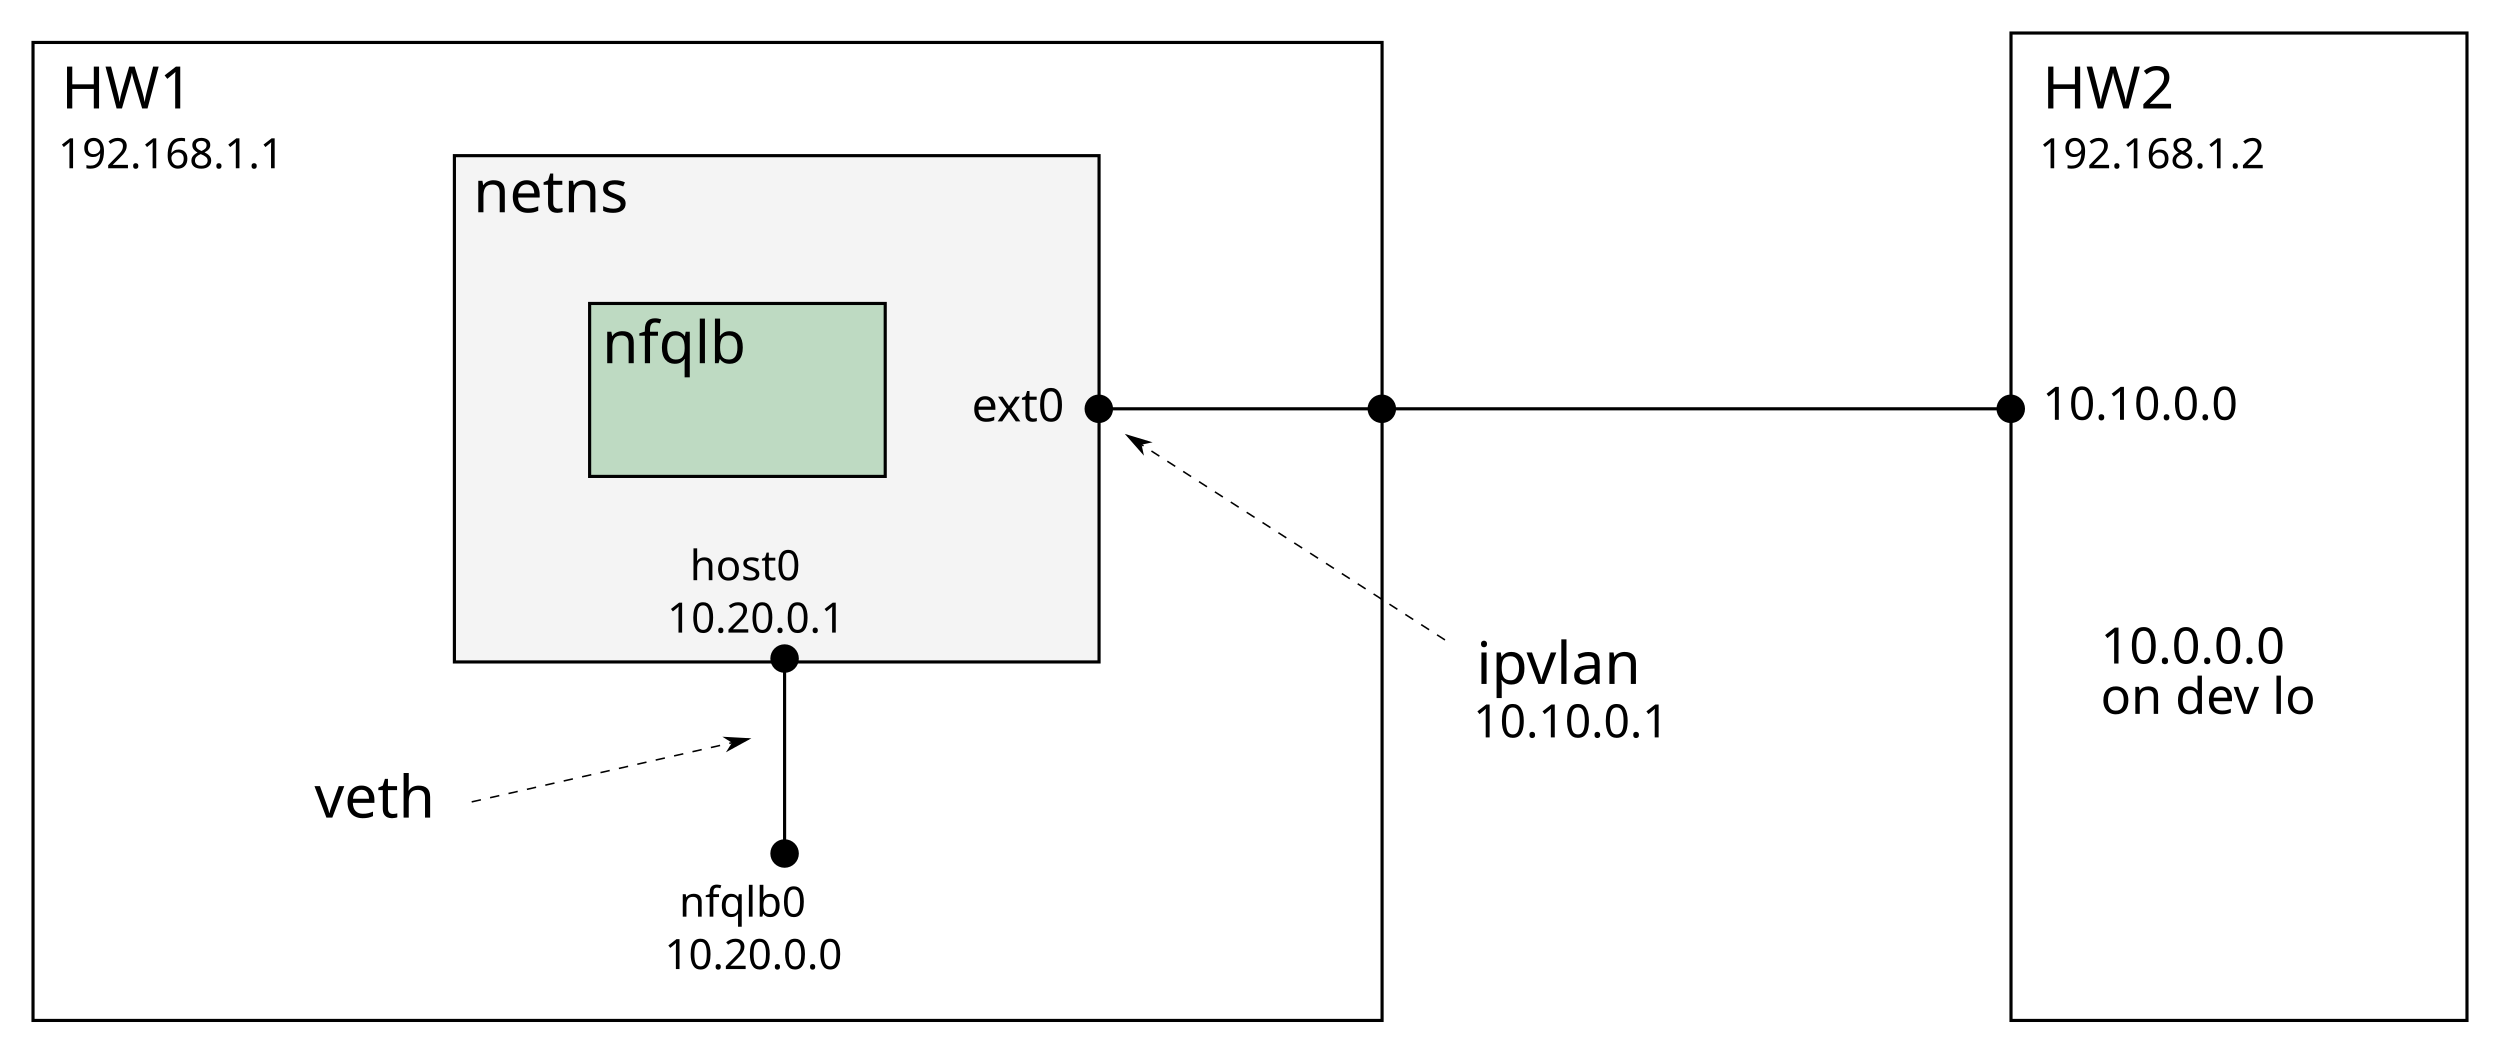
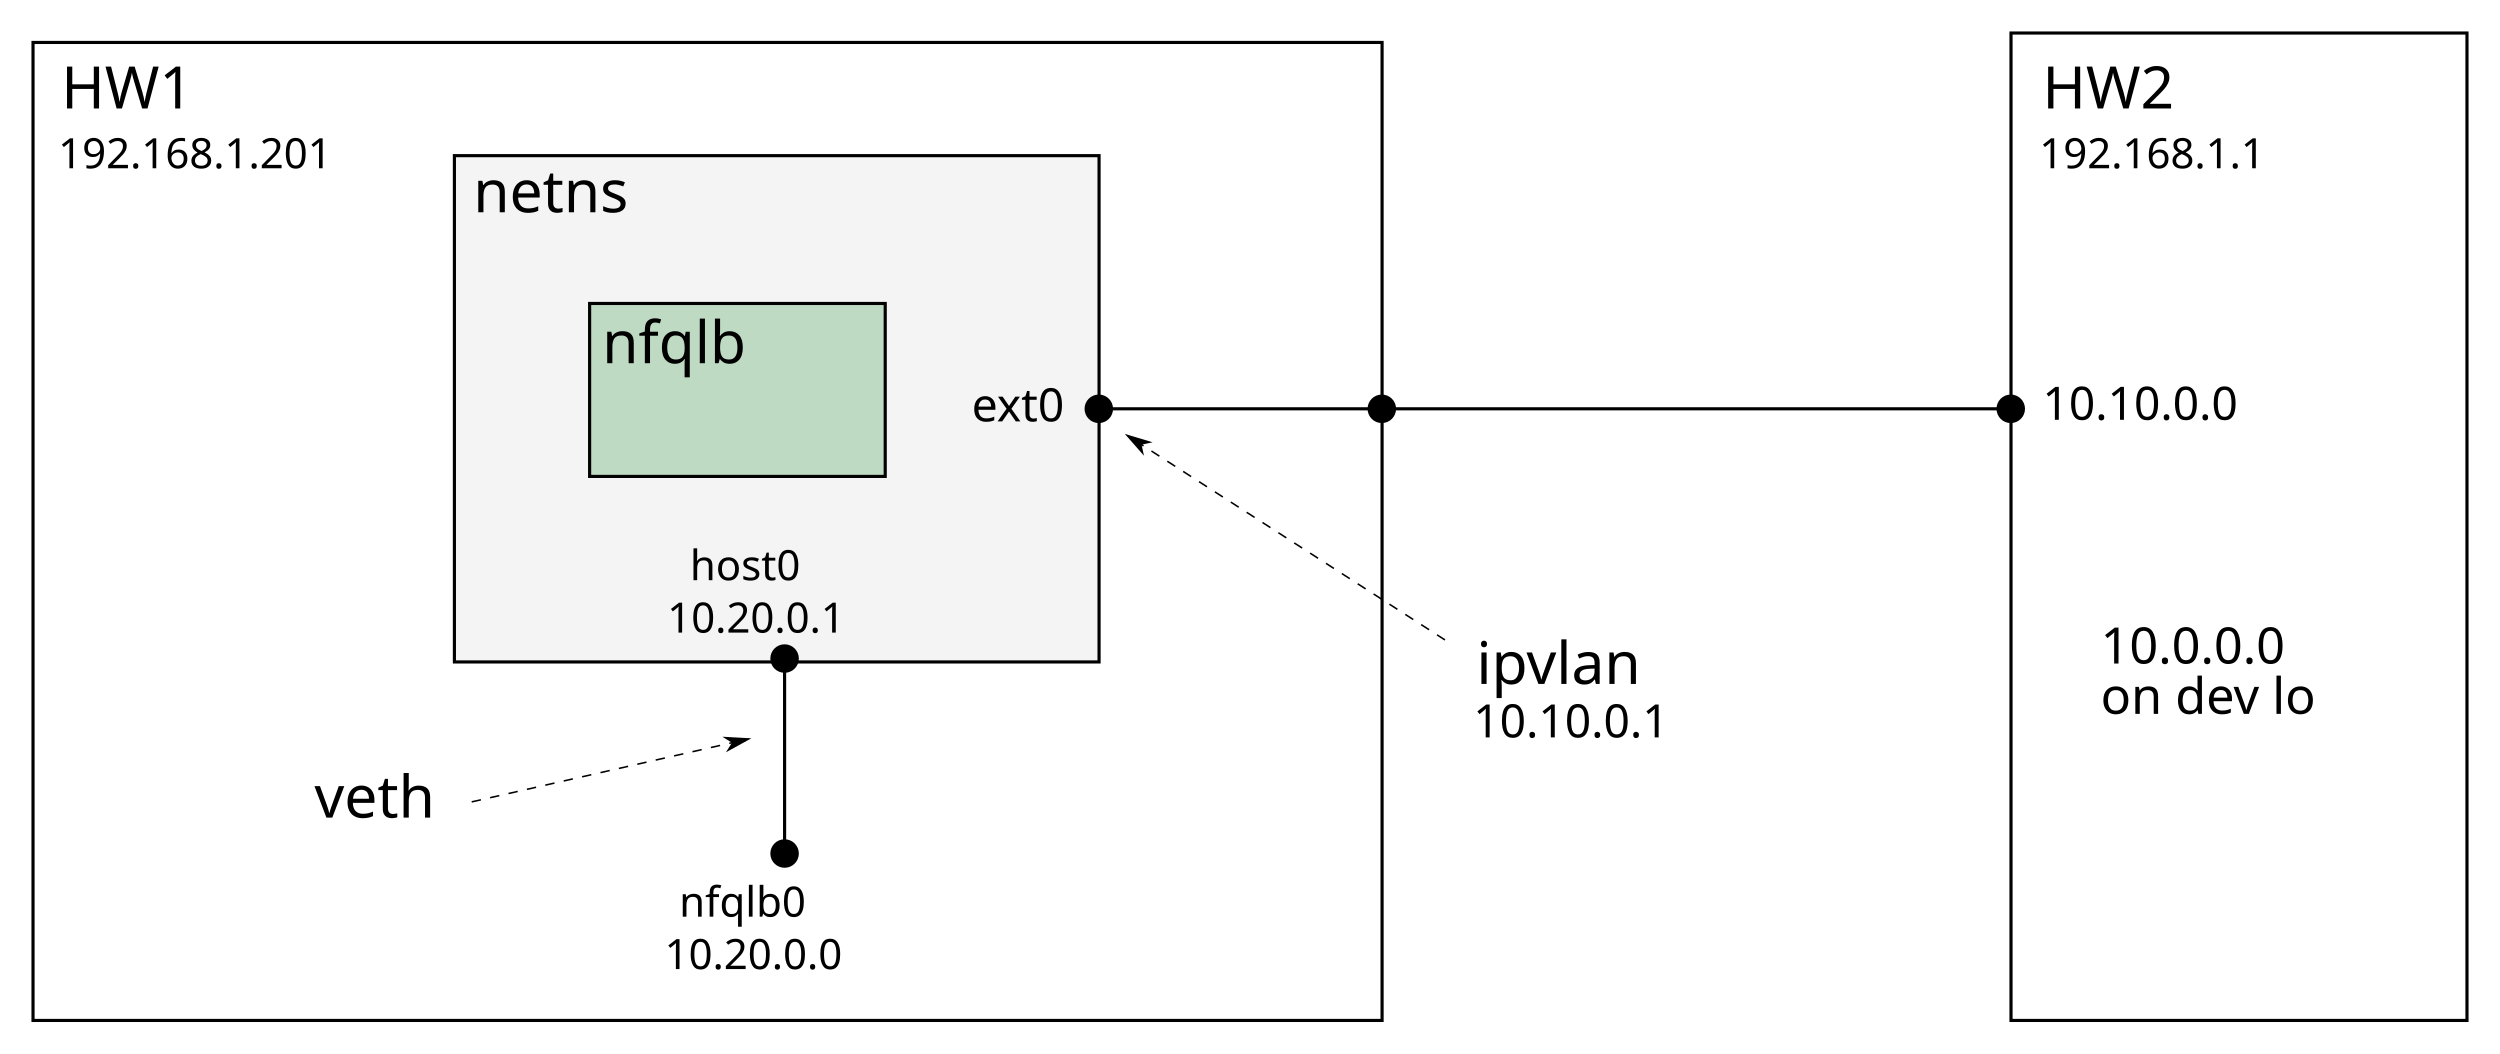
<svg xmlns="http://www.w3.org/2000/svg" width="795" height="335" viewBox="0 0 795 335" version="1.1" id="SVGRoot">
  <defs id="defs3737">
    <marker style="overflow:visible" id="marker936" refX="0" refY="0" orient="auto">
      <path transform="matrix(-0.8,0,0,-0.8,-10,0)" style="fill:#000000;fill-opacity:1;fill-rule:evenodd;stroke:#000000;stroke-width:1pt;stroke-opacity:1" d="M 0,0 5,-5 -12.5,0 5,5 Z" id="path934" />
    </marker>
    <marker orient="auto" refY="0" refX="0" id="Arrow1Lend" style="overflow:visible">
      <path id="path1166" d="M 0,0 5,-5 -12.5,0 5,5 Z" style="fill:#000000;fill-opacity:1;fill-rule:evenodd;stroke:#000000;stroke-width:1pt;stroke-opacity:1" transform="matrix(-0.8,0,0,-0.8,-10,0)" />
    </marker>
    <marker orient="auto" refY="0" refX="0" id="marker981" style="overflow:visible">
      <path id="path979" d="m -2.5,-1 c 0,2.76 -2.24,5 -5,5 -2.76,0 -5,-2.24 -5,-5 0,-2.76 2.24,-5 5,-5 2.76,0 5,2.24 5,5 z" style="fill:#000000;fill-opacity:1;fill-rule:evenodd;stroke:#000000;stroke-width:1pt;stroke-opacity:1" transform="matrix(0.8,0,0,0.8,5.92,0.8)" />
    </marker>
    <marker style="overflow:visible" id="marker893" refX="0" refY="0" orient="auto">
      <path transform="matrix(0.8,0,0,0.8,5.92,0.8)" style="fill:#000000;fill-opacity:1;fill-rule:evenodd;stroke:#000000;stroke-width:1pt;stroke-opacity:1" d="m -2.5,-1 c 0,2.76 -2.24,5 -5,5 -2.76,0 -5,-2.24 -5,-5 0,-2.76 2.24,-5 5,-5 2.76,0 5,2.24 5,5 z" id="path891" />
    </marker>
    <marker orient="auto" refY="0" refX="0" id="marker5317" style="overflow:visible">
      <path id="path5315" d="m -2.5,-1 c 0,2.76 -2.24,5 -5,5 -2.76,0 -5,-2.24 -5,-5 0,-2.76 2.24,-5 5,-5 2.76,0 5,2.24 5,5 z" style="fill:#000000;fill-opacity:1;fill-rule:evenodd;stroke:#000000;stroke-width:1pt;stroke-opacity:1" transform="matrix(0.8,0,0,0.8,5.92,0.8)" />
    </marker>
    <marker orient="auto" refY="0" refX="0" id="Arrow1Lend-3" style="overflow:visible">
      <path id="path1166-6" d="M 0,0 5,-5 -12.5,0 5,5 Z" style="fill:#000000;fill-opacity:1;fill-rule:evenodd;stroke:#000000;stroke-width:1pt;stroke-opacity:1" transform="matrix(-0.8,0,0,-0.8,-10,0)" />
    </marker>
  </defs>
  <g id="layer1" transform="translate(-140.5,-167.5)">
    <rect style="opacity:1;vector-effect:none;fill:none;fill-opacity:1;stroke:#000000;stroke-width:1;stroke-linecap:butt;stroke-linejoin:miter;stroke-miterlimit:4;stroke-dasharray:none;stroke-dashoffset:0;stroke-opacity:1;marker:none" id="rect849" width="429" height="311" x="151" y="181" />
    <rect style="opacity:1;vector-effect:none;fill:#f4f4f4;fill-opacity:1;stroke:#000000;stroke-width:1;stroke-linecap:butt;stroke-linejoin:miter;stroke-miterlimit:4;stroke-dasharray:none;stroke-dashoffset:0;stroke-opacity:1;marker:none" id="rect853" width="205" height="161" x="285" y="217" />
    <rect y="178" x="780" height="314" width="145" id="rect855" style="opacity:1;vector-effect:none;fill:none;fill-opacity:1;stroke:#000000;stroke-width:1;stroke-linecap:butt;stroke-linejoin:miter;stroke-miterlimit:4;stroke-dasharray:none;stroke-dashoffset:0;stroke-opacity:1;marker:none" />
    <path style="fill:none;stroke:#000000;stroke-width:1px;stroke-linecap:butt;stroke-linejoin:miter;stroke-opacity:1;marker-start:url(#marker5317);marker-end:url(#marker5317)" d="M 580,297.5 H 780" id="path857" />
    <path style="fill:none;stroke:#000000;stroke-width:1px;stroke-linecap:butt;stroke-linejoin:miter;stroke-opacity:1;marker-start:url(#marker893)" d="m 490,297.5 h 89" id="path889" />
    <text xml:space="preserve" style="font-style:normal;font-weight:normal;font-size:18.667px;line-height:1.25;font-family:sans-serif;letter-spacing:0px;word-spacing:0px;fill:#000000;fill-opacity:1;stroke:none" x="291" y="235" id="text969">
      <tspan id="tspan967" x="291" y="235">netns</tspan>
    </text>
    <path style="fill:none;stroke:#000000;stroke-width:1px;stroke-linecap:butt;stroke-linejoin:miter;stroke-opacity:1;marker-start:url(#marker981);marker-end:url(#marker981)" d="m 390,377 v 62" id="path971" />
    <text xml:space="preserve" style="font-style:normal;font-weight:normal;font-size:13.333px;line-height:1.25;font-family:sans-serif;text-align:center;letter-spacing:0px;word-spacing:0px;text-anchor:middle;fill:#000000;fill-opacity:1;stroke:none" x="389.586" y="352" id="text1129">
      <tspan id="tspan1127" x="389.586" y="352">host0</tspan>
      <tspan x="389.586" y="368.667" id="tspan906">10.20.0.1</tspan>
    </text>
    <text xml:space="preserve" style="font-style:normal;font-weight:normal;font-size:13.333px;line-height:1.25;font-family:sans-serif;text-align:center;letter-spacing:0px;word-spacing:0px;text-anchor:middle;fill:#000000;fill-opacity:1;stroke:none" x="388.758" y="459" id="text1133">
      <tspan id="tspan1131" x="388.758" y="459">nfqlb0</tspan>
      <tspan x="388.758" y="475.667" id="tspan904">10.20.0.0</tspan>
    </text>
    <rect style="opacity:1;vector-effect:none;fill:#bedac2;fill-opacity:1;stroke:#000000;stroke-width:1;stroke-linecap:butt;stroke-linejoin:miter;stroke-miterlimit:4;stroke-dasharray:none;stroke-dashoffset:0;stroke-opacity:1;marker:none" id="rect1135" width="94" height="55" x="328" y="264" />
    <text xml:space="preserve" style="font-style:normal;font-weight:normal;font-size:18.667px;line-height:1.25;font-family:sans-serif;letter-spacing:0px;word-spacing:0px;fill:#000000;fill-opacity:1;stroke:none" x="332" y="283" id="text1139">
      <tspan id="tspan1137" x="332" y="283">nfqlb</tspan>
    </text>
    <text xml:space="preserve" style="font-style:normal;font-weight:normal;font-size:18.667px;line-height:1.25;font-family:sans-serif;letter-spacing:0px;word-spacing:0px;fill:#000000;fill-opacity:1;stroke:none" x="160" y="202" id="text1143">
      <tspan id="tspan1141" x="160" y="202">HW1</tspan>
    </text>
    <text id="text1147" y="202" x="790" style="font-style:normal;font-weight:normal;font-size:18.667px;line-height:1.25;font-family:sans-serif;letter-spacing:0px;word-spacing:0px;fill:#000000;fill-opacity:1;stroke:none" xml:space="preserve">
      <tspan y="202" x="790" id="tspan1145">HW2</tspan>
    </text>
    <text xml:space="preserve" style="font-style:normal;font-weight:normal;font-size:13.333px;line-height:1.25;font-family:sans-serif;letter-spacing:0px;word-spacing:0px;fill:#000000;fill-opacity:1;stroke:none" x="159" y="221" id="text1151">
-       <tspan id="tspan1149" x="159" y="221">192.168.1.1</tspan>
+       <tspan id="tspan1149" x="159" y="221">192.168.1.201</tspan>
    </text>
    <text id="text1155" y="221" x="789" style="font-style:normal;font-weight:normal;font-size:13.333px;line-height:1.25;font-family:sans-serif;letter-spacing:0px;word-spacing:0px;fill:#000000;fill-opacity:1;stroke:none" xml:space="preserve">
-       <tspan y="221" x="789" id="tspan1153">192.168.1.2</tspan>
+       <tspan y="221" x="789" id="tspan1153">192.168.1.1</tspan>
    </text>
    <text xml:space="preserve" style="font-style:normal;font-weight:normal;font-size:14.667px;line-height:1.25;font-family:sans-serif;letter-spacing:0px;word-spacing:0px;fill:#000000;fill-opacity:1;stroke:none" x="790" y="301" id="text1159">
      <tspan id="tspan1157" x="790" y="301">10.10.0.0</tspan>
    </text>
    <path style="fill:none;stroke:#000000;stroke-width:0.5;stroke-linecap:butt;stroke-linejoin:miter;stroke-miterlimit:4;stroke-dasharray:3, 3;stroke-dashoffset:0;stroke-opacity:1;marker-end:url(#Arrow1Lend)" d="M 600,371 499,306" id="path1161" />
    <text xml:space="preserve" style="font-style:normal;font-weight:normal;font-size:18.667px;line-height:1.25;font-family:sans-serif;letter-spacing:0px;word-spacing:0px;fill:#000000;fill-opacity:1;stroke:none" x="610" y="385" id="text1477">
      <tspan id="tspan1475" x="610" y="385">ipvlan</tspan>
    </text>
    <text xml:space="preserve" style="font-style:normal;font-weight:normal;font-size:14.667px;line-height:1.25;font-family:sans-serif;letter-spacing:0px;word-spacing:0px;fill:#000000;fill-opacity:1;stroke:none" x="449.5" y="301.5" id="text874">
      <tspan id="tspan872" x="449.5" y="301.5">ext0</tspan>
    </text>
    <path style="fill:none;stroke:#000000;stroke-width:0.5;stroke-linecap:butt;stroke-linejoin:miter;stroke-opacity:1;font-variant-east_asian:normal;opacity:1;vector-effect:none;fill-opacity:1;stroke-miterlimit:4;stroke-dasharray:3, 3;stroke-dashoffset:0;marker-end:url(#marker936)" d="m 290.5,422.5 88,-20" id="path876" />
    <text xml:space="preserve" style="font-style:normal;font-weight:normal;font-size:18.667px;line-height:1.25;font-family:sans-serif;letter-spacing:0px;word-spacing:0px;fill:#000000;fill-opacity:1;stroke:none" x="240.5" y="427.5" id="text988">
      <tspan id="tspan986" x="240.5" y="427.5">veth</tspan>
    </text>
    <text id="text895" y="402" x="609" style="font-style:normal;font-weight:normal;font-size:14.667px;line-height:1.25;font-family:sans-serif;letter-spacing:0px;word-spacing:0px;fill:#000000;fill-opacity:1;stroke:none" xml:space="preserve">
      <tspan y="402" x="609" id="tspan893">10.10.0.1</tspan>
    </text>
    <text xml:space="preserve" style="font-style:normal;font-weight:normal;font-size:16px;line-height:1;font-family:sans-serif;letter-spacing:0px;word-spacing:0px;fill:#000000;fill-opacity:1;stroke:none" x="808.5" y="378.5" id="text900">
      <tspan id="tspan898" x="808.5" y="378.5">10.0.0.0</tspan>
      <tspan x="808.5" y="394.5" id="tspan902">on dev lo</tspan>
    </text>
  </g>
</svg>
